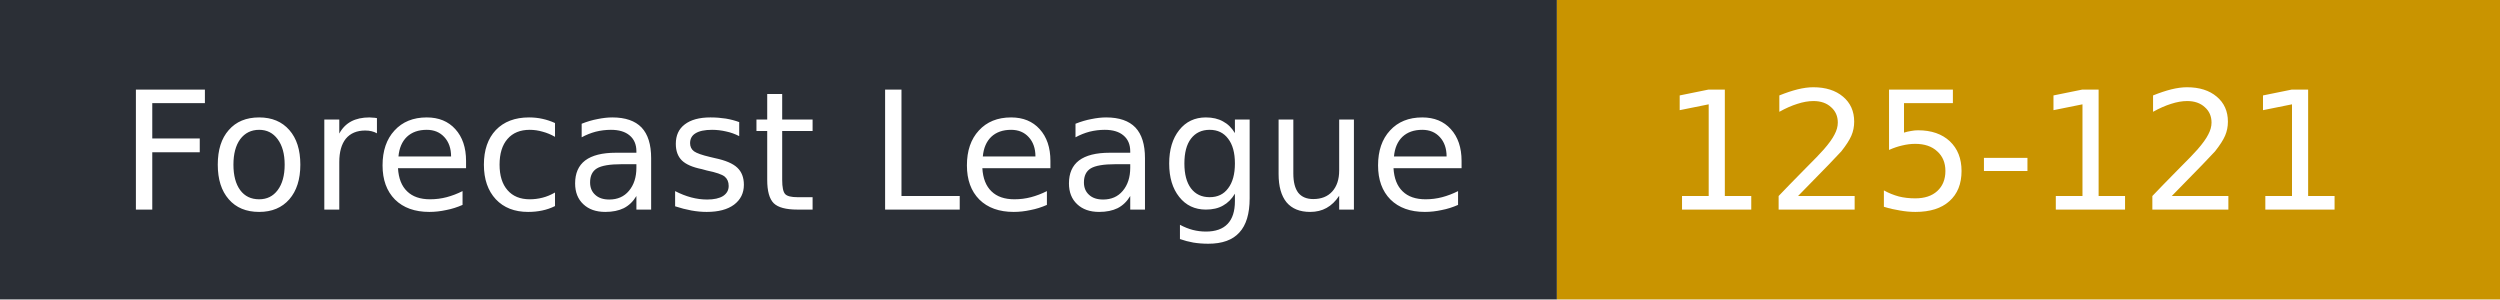
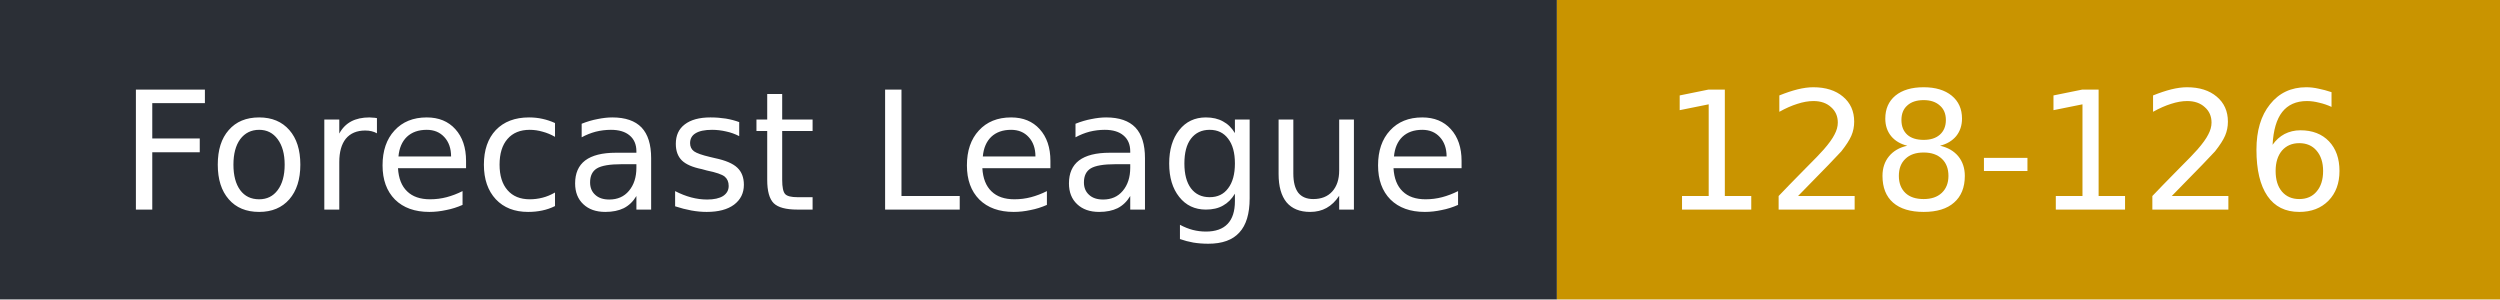
- <svg xmlns="http://www.w3.org/2000/svg" width="167" height="20" role="img" aria-label="Forecast League: 125-121">
+ <svg xmlns="http://www.w3.org/2000/svg" width="167" height="20" role="img" aria-label="Forecast League: 128-126">
  <rect width="104" height="20" fill="#2b2f36" />
  <rect x="104" width="63" height="20" fill="#c99400" />
  <g fill="#fff" font-family="Verdana,DejaVu Sans,sans-serif" font-size="11">
    <text x="8" y="14">Forecast League</text>
-     <text x="111" y="14">125-121</text>
+     <text x="111" y="14">128-126</text>
  </g>
</svg>
